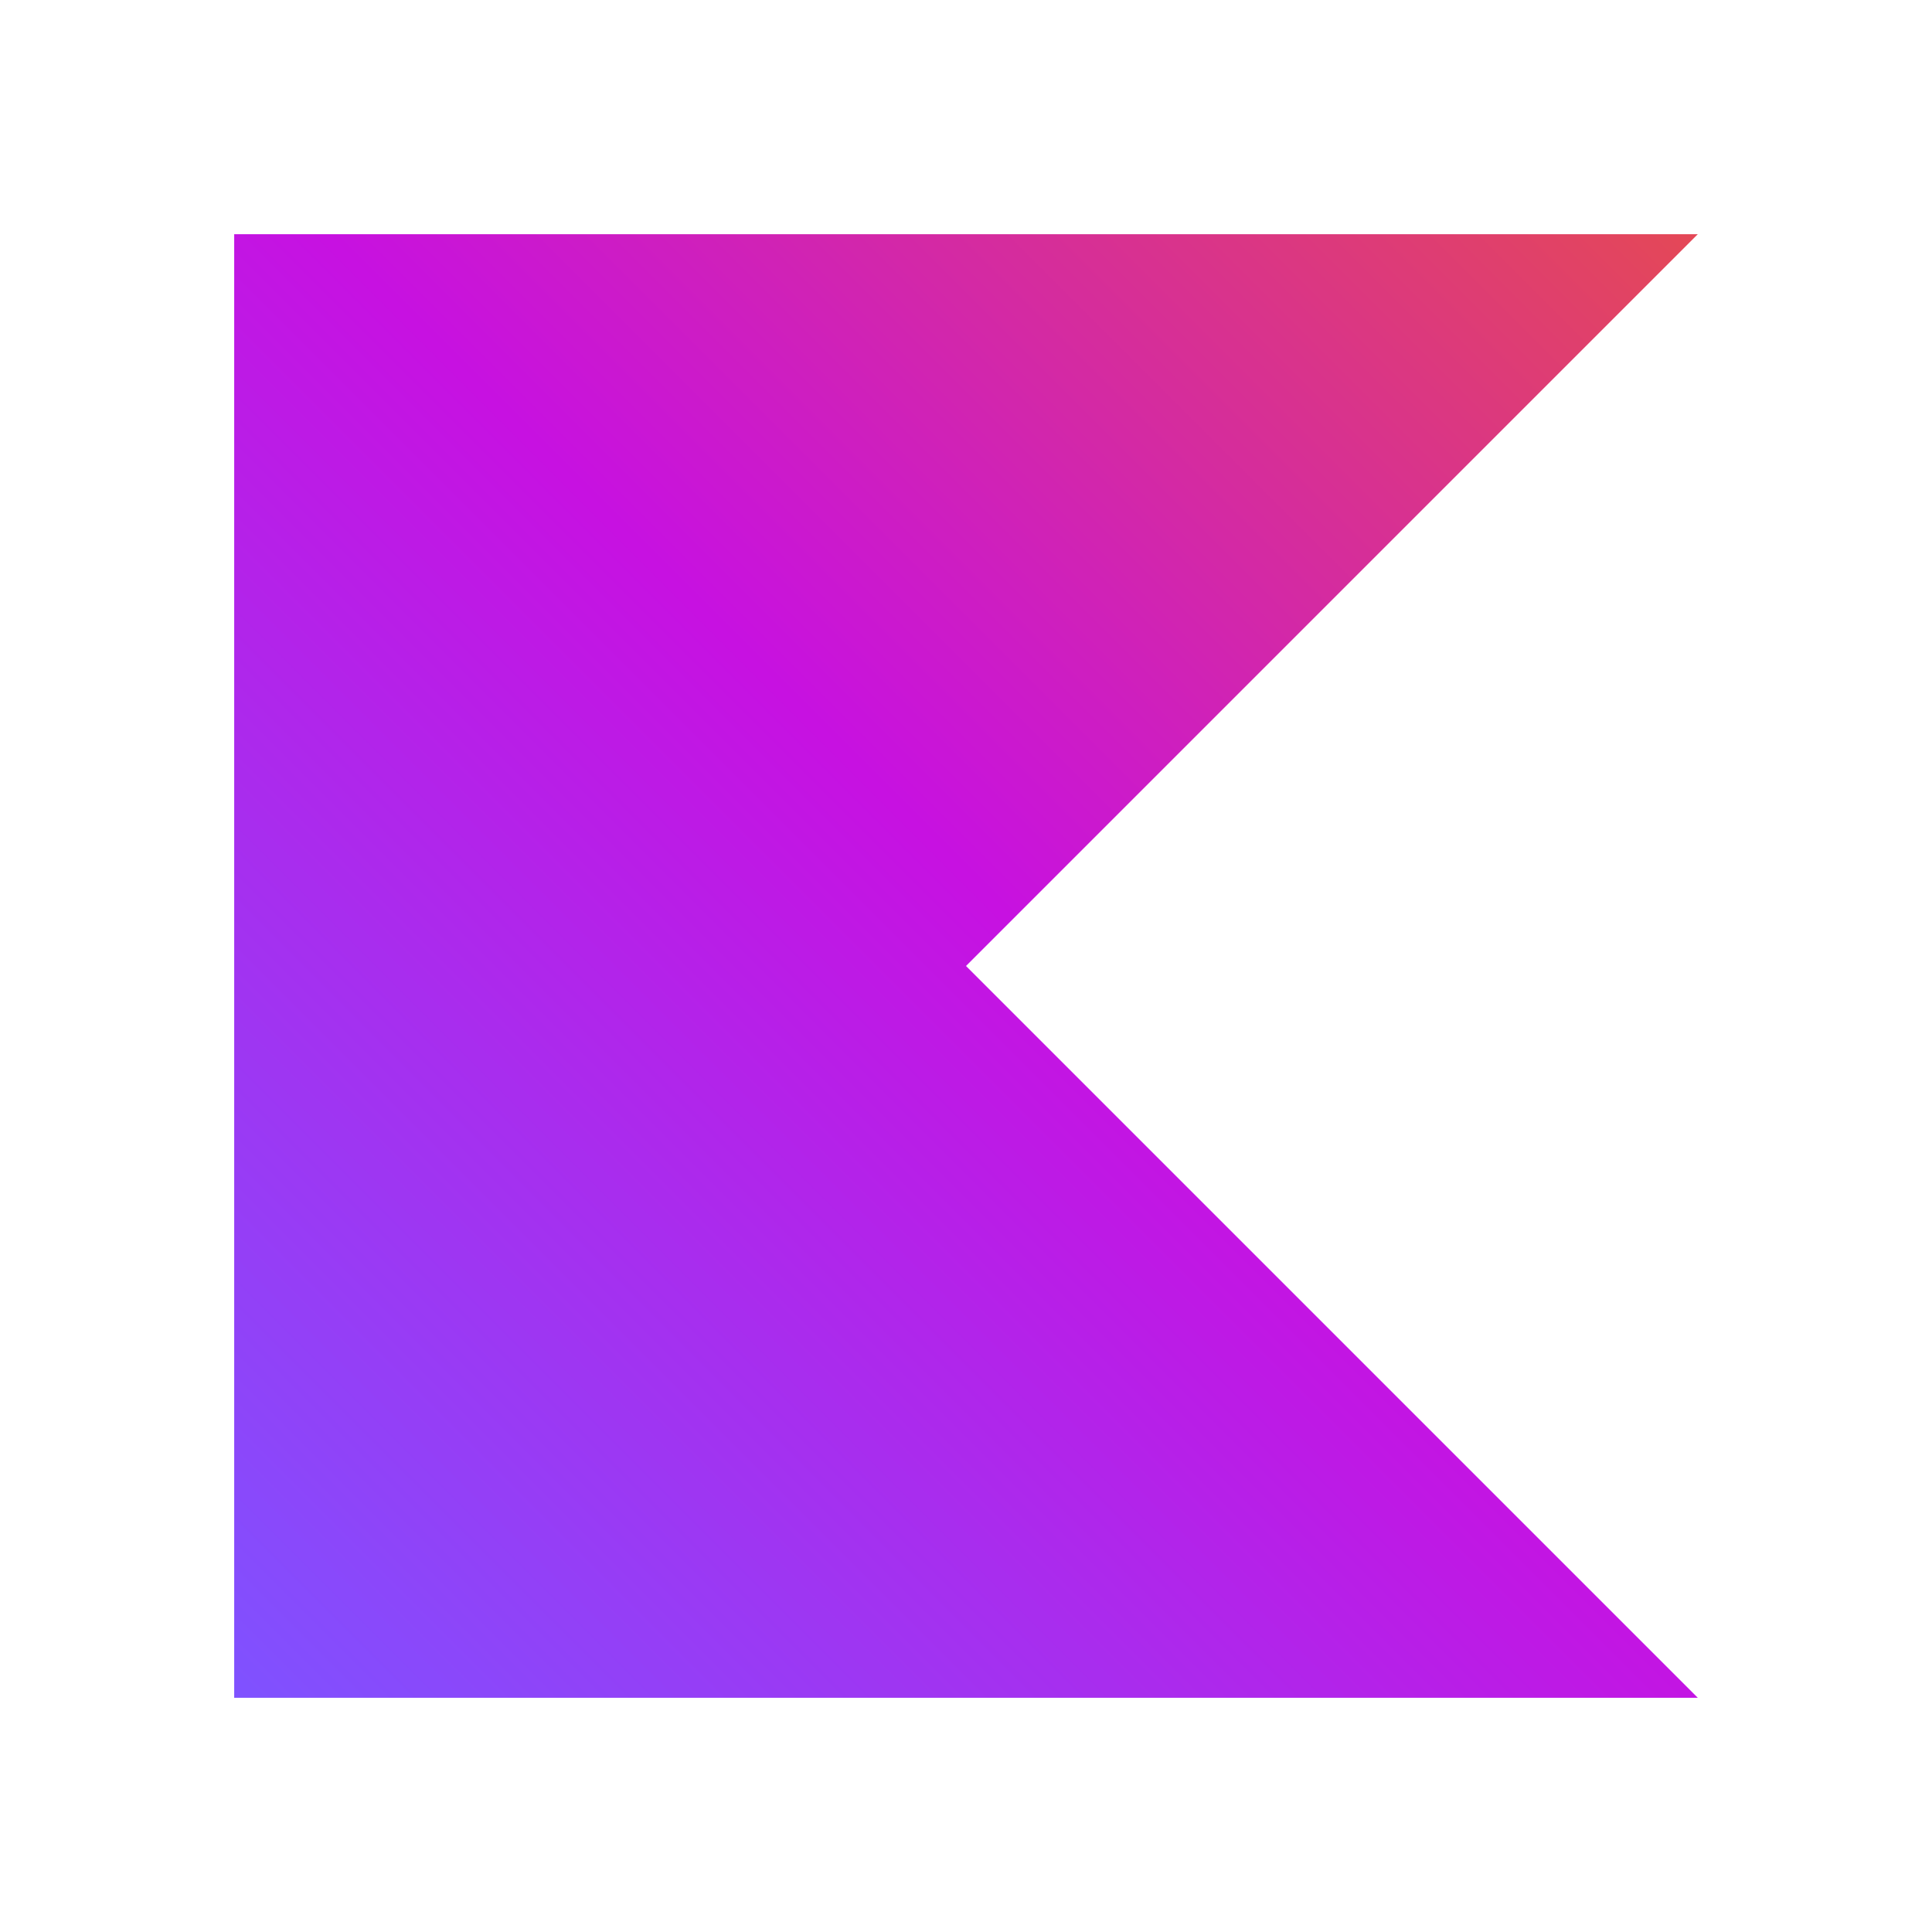
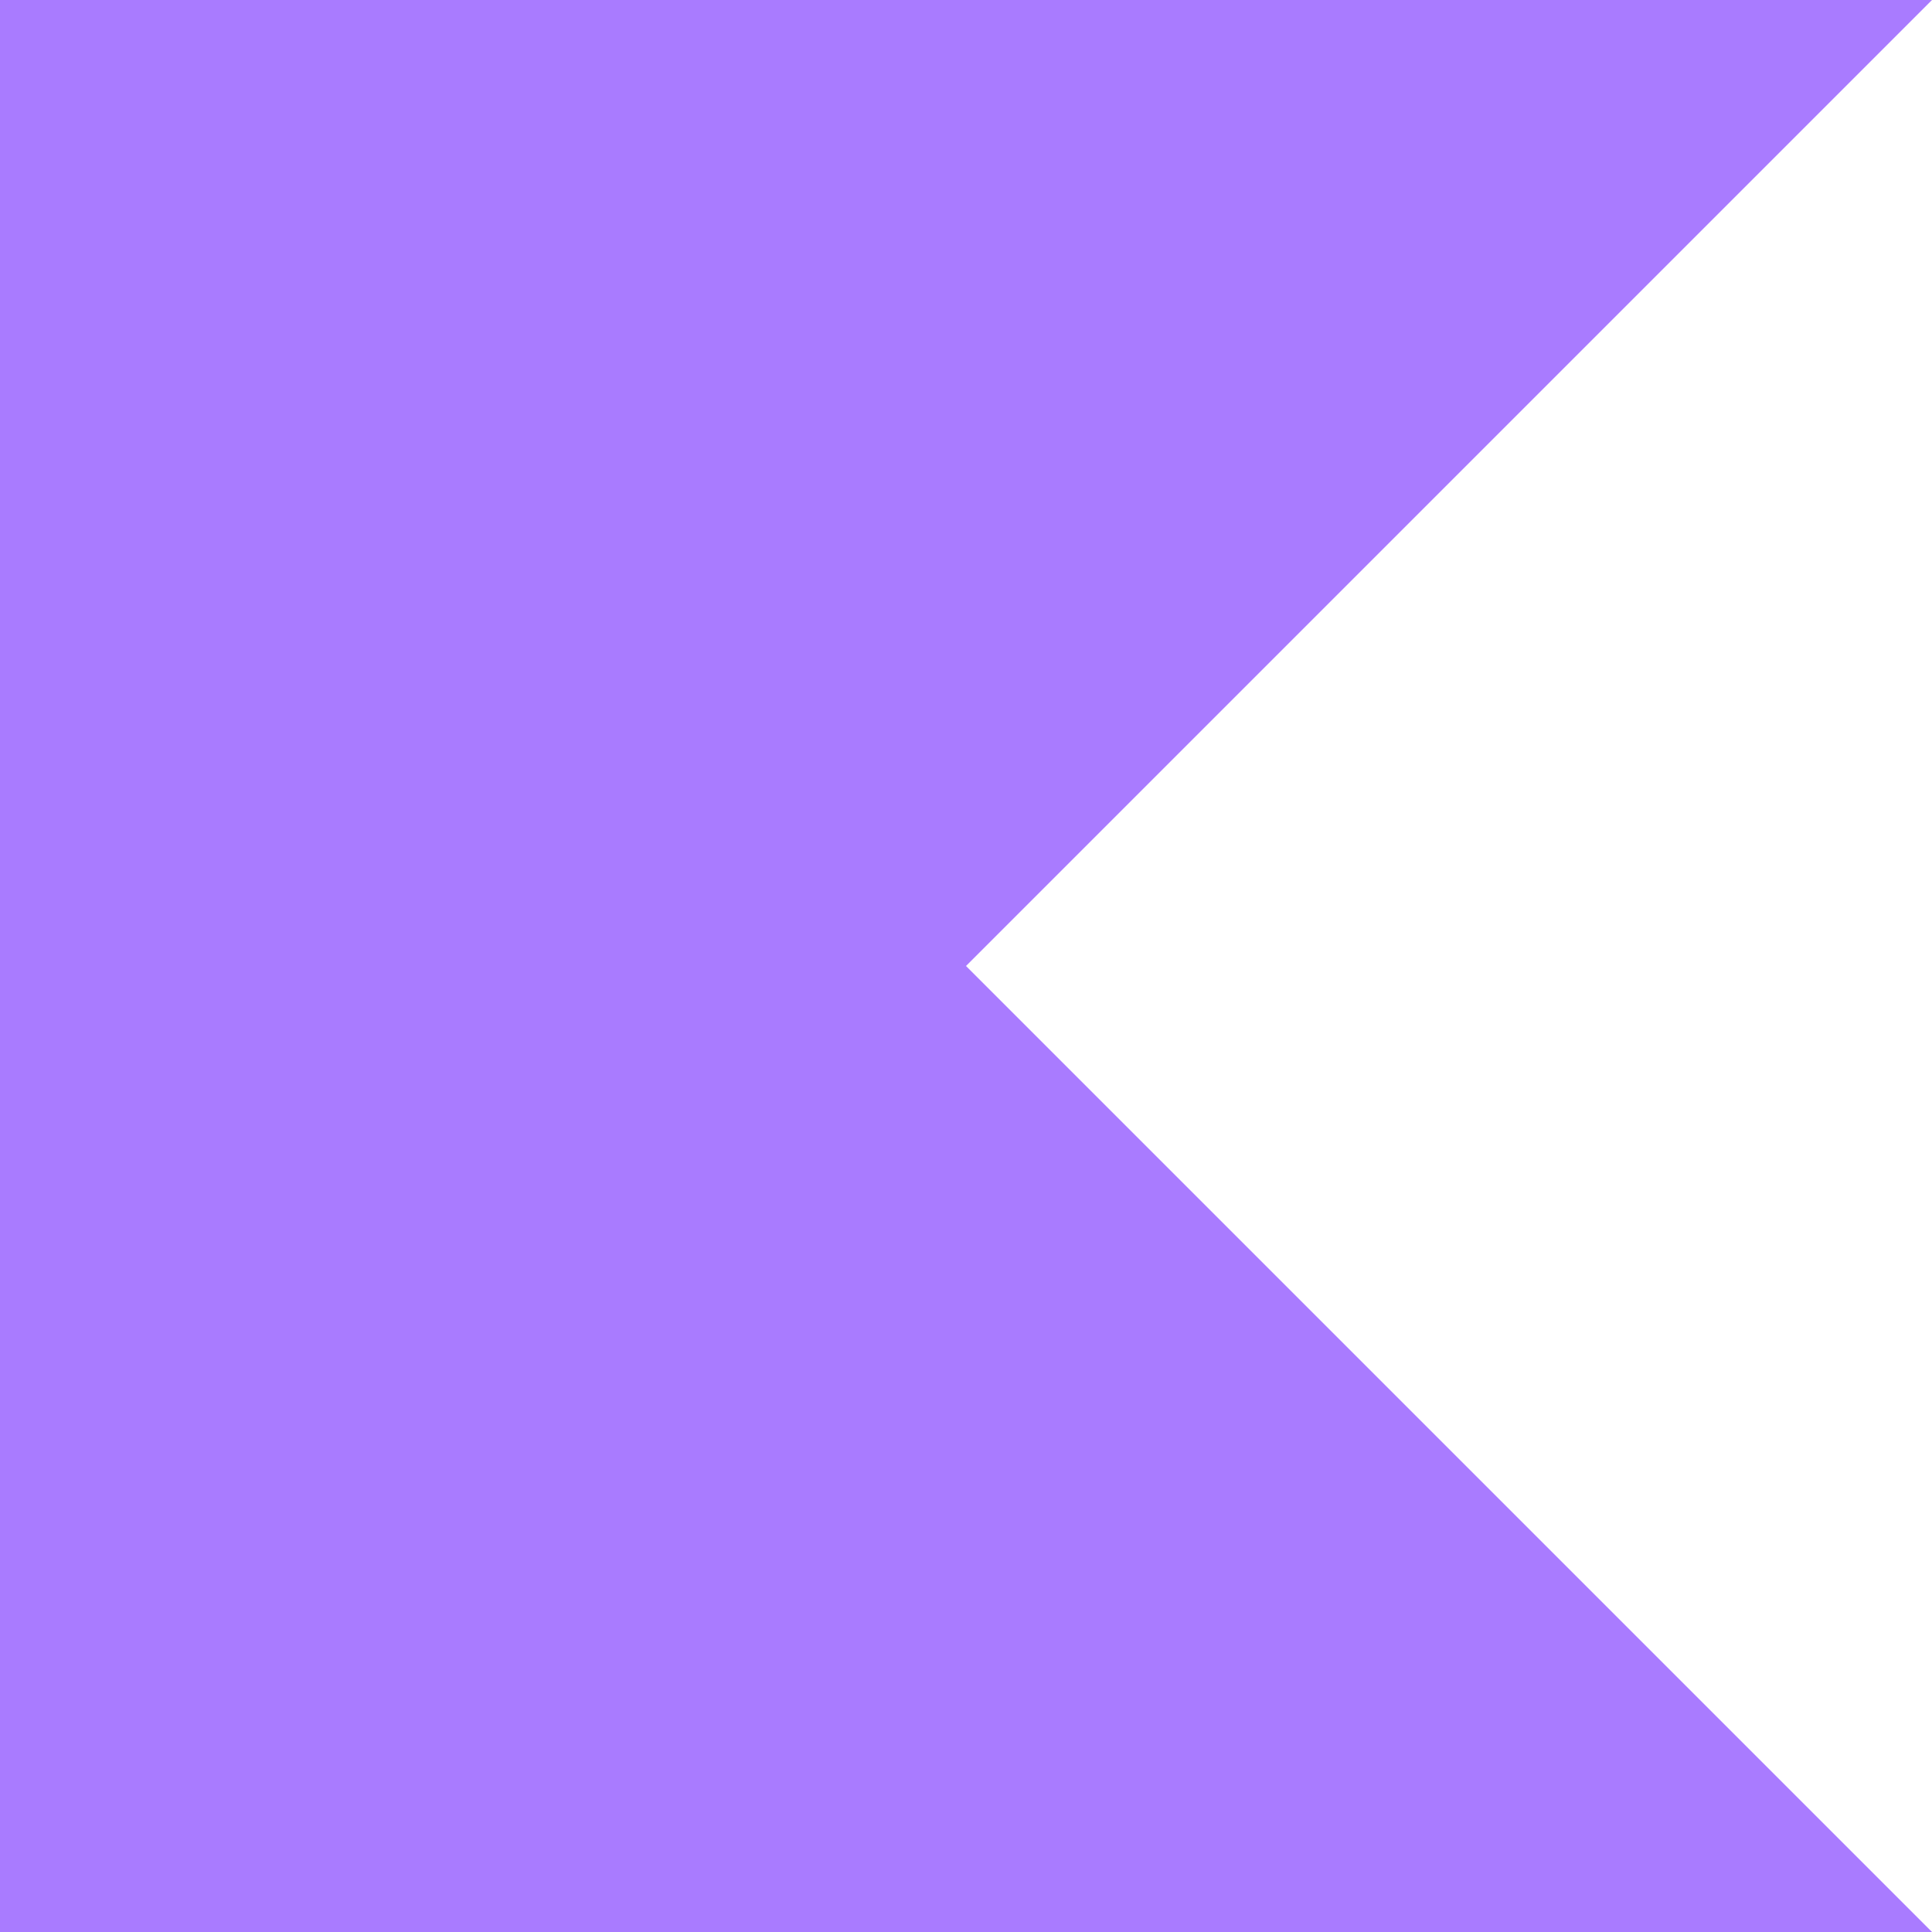
- <svg xmlns="http://www.w3.org/2000/svg" viewBox="0 0 128 128">
-   <defs>
-     <linearGradient id="a" x1="500.003" x2="-.097" y1="579.106" y2="1079.206" gradientTransform="translate(15.534 -96.774) scale(.1939)" gradientUnits="userSpaceOnUse">
-       <stop offset=".003" stop-color="#e44857" />
-       <stop offset=".469" stop-color="#c711e1" />
-       <stop offset="1" stop-color="#7f52ff" />
-     </linearGradient>
-   </defs>
-   <path fill="url(#a)" d="M112.484 112.484H15.516V15.516h96.968L64 64Zm0 0" />
+ <svg xmlns="http://www.w3.org/2000/svg" fill="#a97bff" role="img" viewBox="0 0 24 24">
+   <path d="M24 24H0V0h24L12 12Z" />
</svg>
